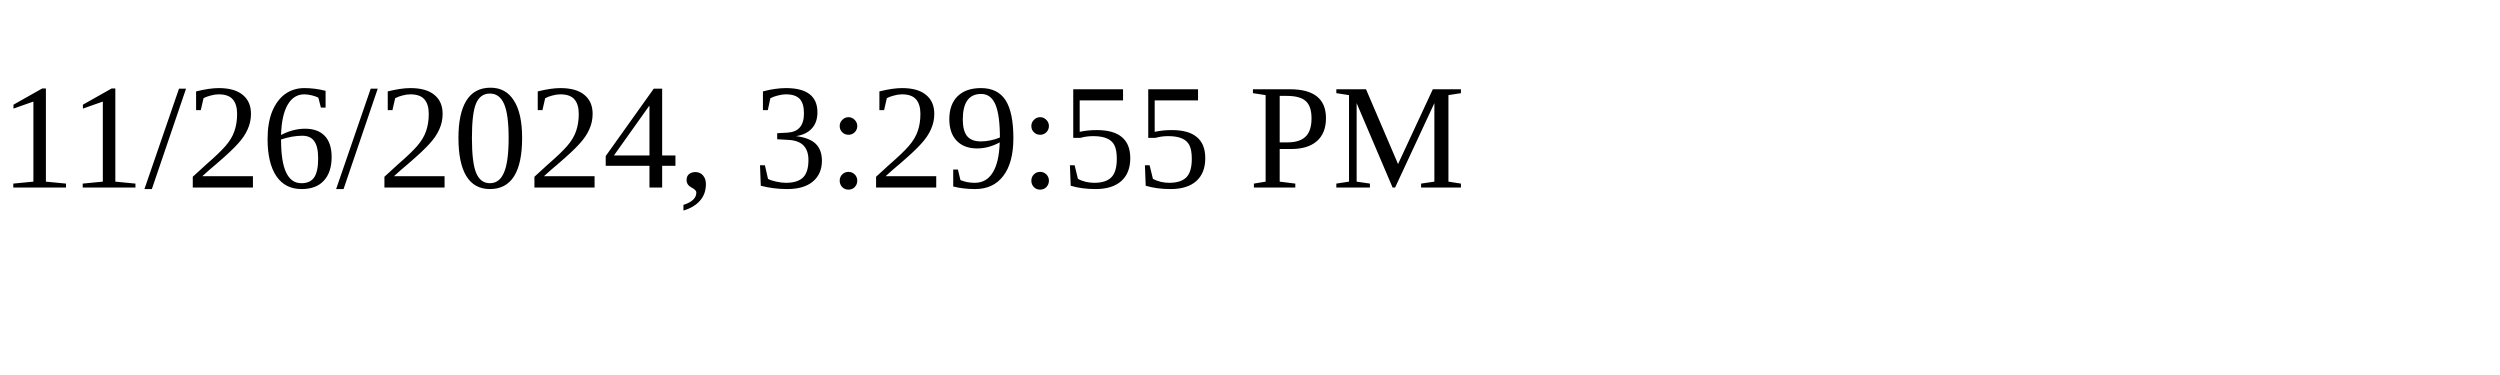
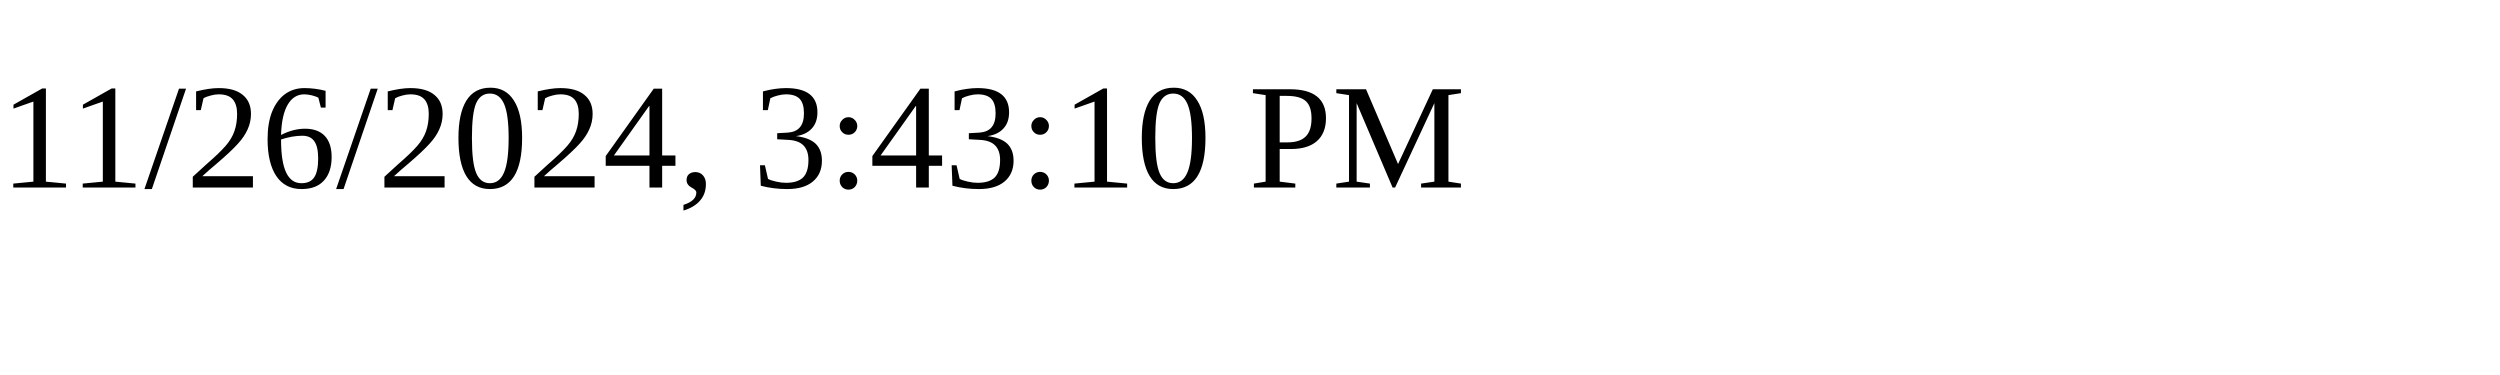
<svg xmlns="http://www.w3.org/2000/svg" height="30" width="200">
-   <text x="0" y="15">11/26/2024, 3:29:55 PM</text>
+   <text x="0" y="15">11/26/2024, 3:43:10 PM</text>
</svg>
